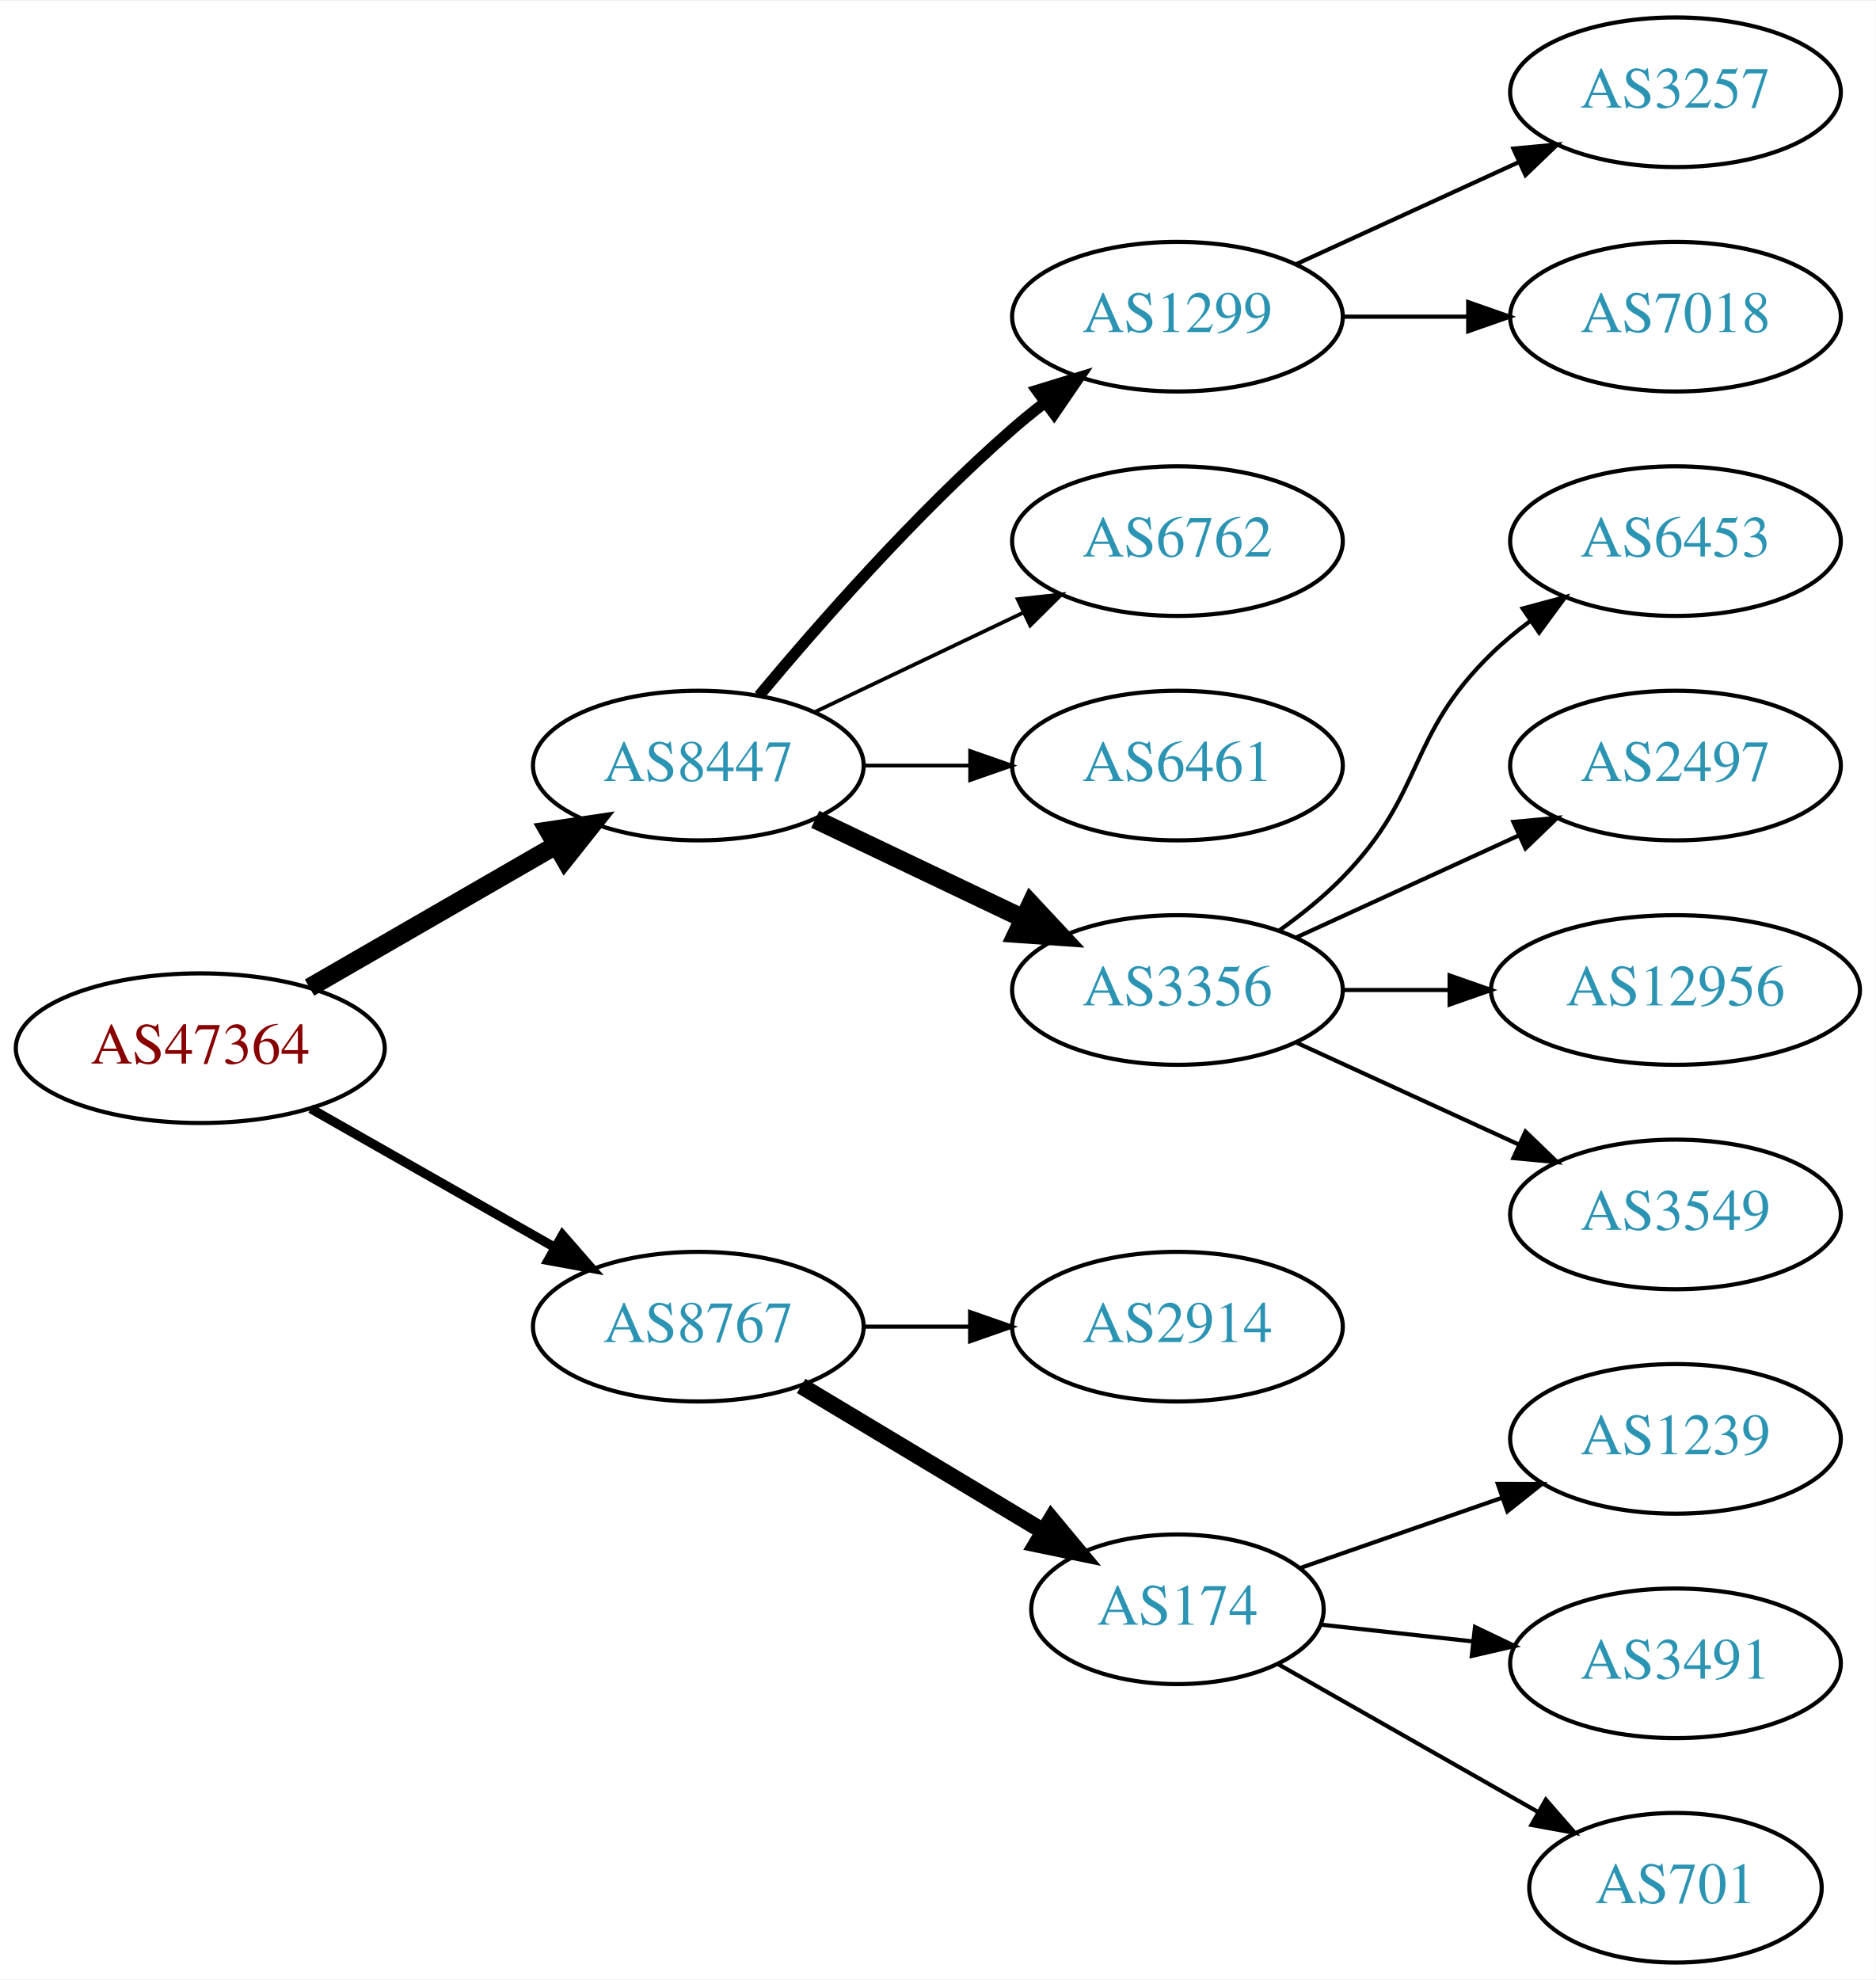
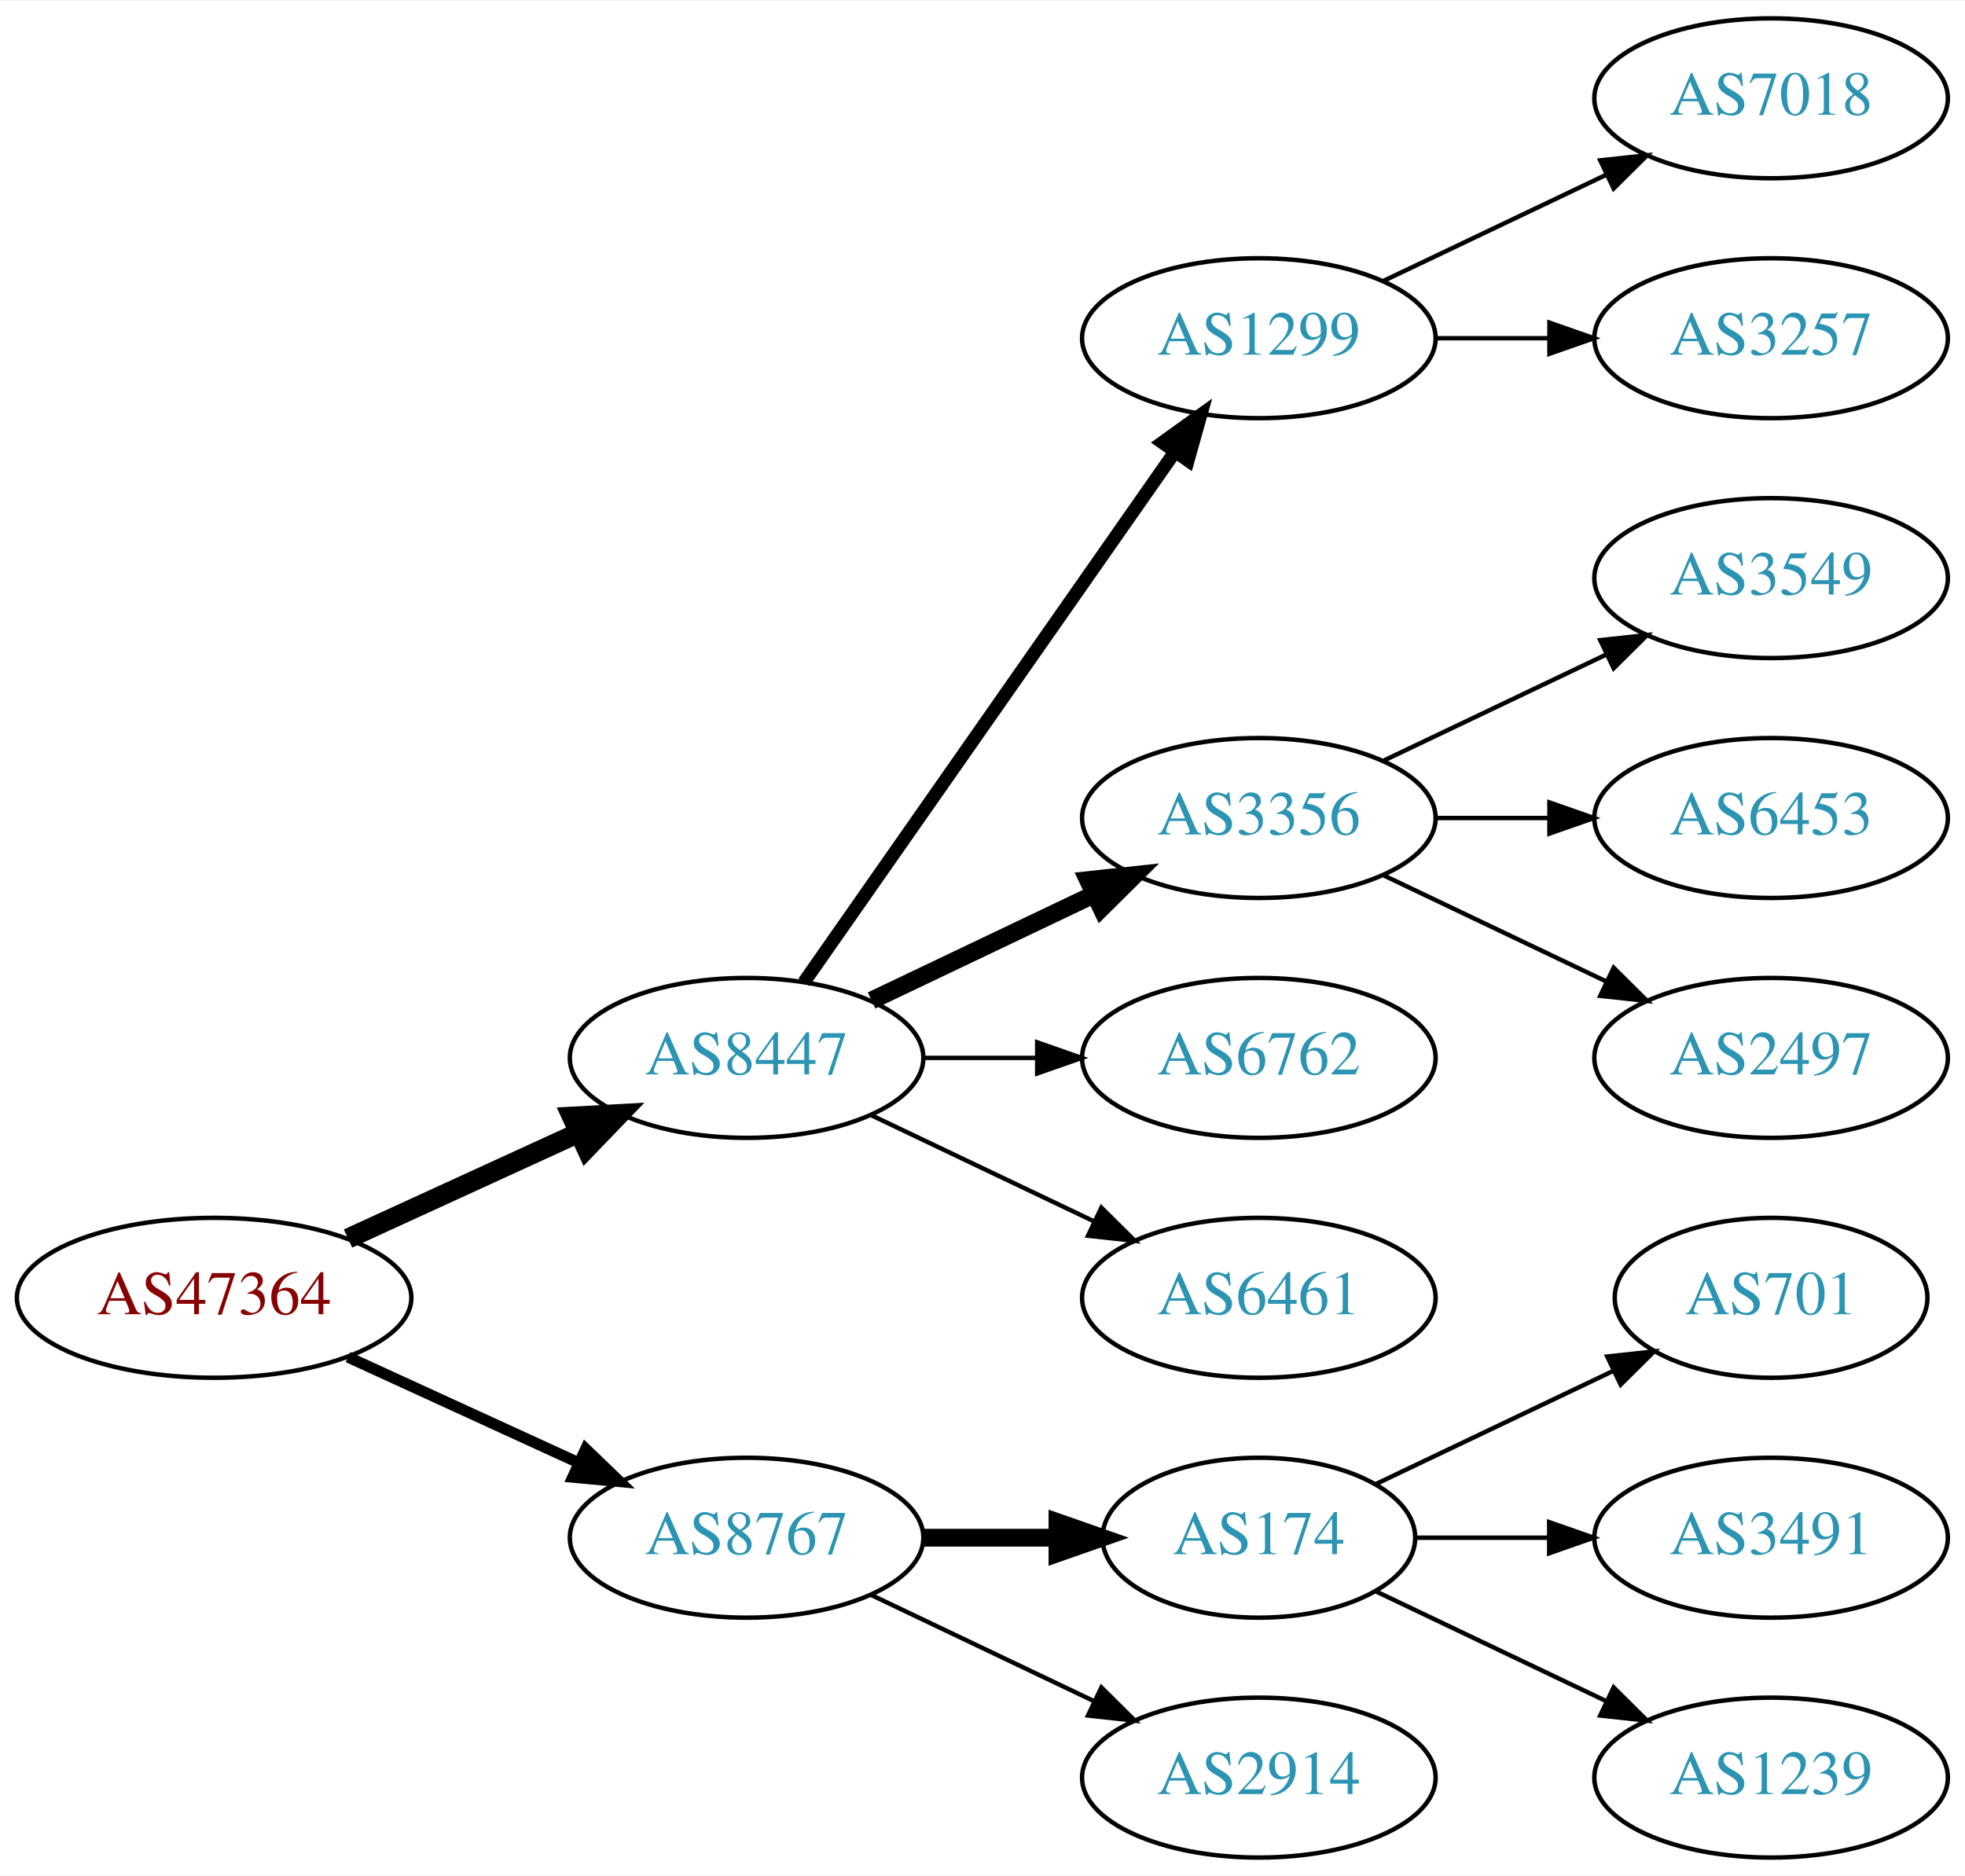
- <svg xmlns="http://www.w3.org/2000/svg" xmlns:xlink="http://www.w3.org/1999/xlink" width="451pt" height="476pt" viewBox="0.00 0.00 451.37 476.00">
-   <g id="graph0" class="graph" transform="scale(1 1) rotate(0) translate(4 472)">
-     <polygon fill="white" stroke="none" points="-4,4 -4,-472 447.37,-472 447.37,4 -4,4" />
+ <svg xmlns="http://www.w3.org/2000/svg" xmlns:xlink="http://www.w3.org/1999/xlink" width="442pt" height="422pt" viewBox="0.00 0.00 442.27 422.00">
+   <g id="graph0" class="graph" transform="scale(1 1) rotate(0) translate(4 418)">
+     <polygon fill="white" stroke="none" points="-4,4 -4,-418 438.271,-418 438.271,4 -4,4" />
    <g id="node1" class="node">
      <g id="a_node1">
        <a xlink:href="/asn/47364" xlink:title="AS47364 ~ Plansee Group Service Gmbh [AT]">
-           <ellipse fill="#ffffff" stroke="black" cx="44.196" cy="-220" rx="44.393" ry="18" />
-           <text text-anchor="middle" x="44.196" y="-216.3" font-family="Times,serif" font-size="14.00" fill="#880000">AS47364</text>
+           <ellipse fill="#ffffff" stroke="black" cx="44.196" cy="-126" rx="44.393" ry="18" />
+           <text text-anchor="middle" x="44.196" y="-122.3" font-family="Times,serif" font-size="14.00" fill="#880000">AS47364</text>
        </a>
      </g>
    </g>
    <g id="node2" class="node">
      <g id="a_node2">
        <a xlink:href="/asn/8447" xlink:title="AS8447 ~ A1 Telekom Austria AG [AT]">
-           <ellipse fill="#ffffff" stroke="black" cx="164.039" cy="-288" rx="39.794" ry="18" />
-           <text text-anchor="middle" x="164.039" y="-284.3" font-family="Times,serif" font-size="14.00" fill="#2c94b3">AS8447</text>
+           <ellipse fill="#ffffff" stroke="black" cx="164.039" cy="-180" rx="39.794" ry="18" />
+           <text text-anchor="middle" x="164.039" y="-176.3" font-family="Times,serif" font-size="14.00" fill="#2c94b3">AS8447</text>
        </a>
      </g>
    </g>
    <g id="edge1" class="edge">
-       <path fill="none" stroke="black" stroke-width="4.5" d="M70.476,-234.588C87.796,-244.582 110.947,-257.941 129.763,-268.799" />
-       <polygon fill="black" stroke="black" stroke-width="4.5" points="127.978,-272.314 138.607,-273.902 131.914,-265.493 127.978,-272.314" />
+       <path fill="none" stroke="black" stroke-width="4.5" d="M74.326,-139.348C89.937,-146.502 109.335,-155.391 126.007,-163.03" />
+       <polygon fill="black" stroke="black" stroke-width="4.5" points="124.727,-166.775 135.459,-167.362 128.008,-159.616 124.727,-166.775" />
    </g>
    <g id="node3" class="node">
      <g id="a_node3">
        <a xlink:href="/asn/8767" xlink:title="AS8767 ~ Germany [DE]">
-           <ellipse fill="#ffffff" stroke="black" cx="164.039" cy="-153" rx="39.794" ry="18" />
-           <text text-anchor="middle" x="164.039" y="-149.3" font-family="Times,serif" font-size="14.00" fill="#2c94b3">AS8767</text>
+           <ellipse fill="#ffffff" stroke="black" cx="164.039" cy="-72" rx="39.794" ry="18" />
+           <text text-anchor="middle" x="164.039" y="-68.3" font-family="Times,serif" font-size="14.00" fill="#2c94b3">AS8767</text>
        </a>
      </g>
    </g>
    <g id="edge2" class="edge">
-       <path fill="none" stroke="black" stroke-width="2.25" d="M70.766,-205.462C87.985,-195.672 110.871,-182.66 129.542,-172.045" />
-       <polygon fill="black" stroke="black" stroke-width="2.25" points="131.363,-175.036 138.326,-167.05 127.903,-168.95 131.363,-175.036" />
+       <path fill="none" stroke="black" stroke-width="2.5" d="M74.326,-112.652C89.937,-105.498 109.335,-96.609 126.007,-88.969" />
+       <polygon fill="black" stroke="black" stroke-width="2.5" points="127.826,-91.986 135.459,-84.638 124.91,-85.622 127.826,-91.986" />
    </g>
    <g id="node4" class="node">
      <g id="a_node4">
        <a xlink:href="/asn/1299" xlink:title="AS1299 ~ Telia Carrier [EU]">
-           <ellipse fill="#ffffff" stroke="black" cx="279.332" cy="-396" rx="39.794" ry="18" />
-           <text text-anchor="middle" x="279.332" y="-392.3" font-family="Times,serif" font-size="14.00" fill="#2c94b3">AS1299</text>
+           <ellipse fill="#ffffff" stroke="black" cx="279.332" cy="-342" rx="39.794" ry="18" />
+           <text text-anchor="middle" x="279.332" y="-338.3" font-family="Times,serif" font-size="14.00" fill="#2c94b3">AS1299</text>
        </a>
      </g>
    </g>
    <g id="edge3" class="edge">
-       <path fill="none" stroke="black" stroke-width="2.7" d="M178.669,-304.817C192.951,-321.929 216.498,-348.745 239.685,-369 242.151,-371.154 244.789,-373.294 247.487,-375.372" />
-       <polygon fill="black" stroke="black" stroke-width="2.7" points="245.512,-378.264 255.641,-381.37 249.66,-372.625 245.512,-378.264" />
+       <path fill="none" stroke="black" stroke-width="3" d="M176.949,-197.031C196.871,-225.517 237.06,-282.985 260.41,-316.374" />
+       <polygon fill="black" stroke="black" stroke-width="3" points="257.641,-318.521 266.24,-324.71 263.377,-314.509 257.641,-318.521" />
    </g>
    <g id="node5" class="node">
      <g id="a_node5">
-         <a xlink:href="/asn/6762" xlink:title="AS6762 ~ TELECOM ITALIA SPARKLE S.p.A. [IT]">
-           <ellipse fill="#ffffff" stroke="black" cx="279.332" cy="-342" rx="39.794" ry="18" />
-           <text text-anchor="middle" x="279.332" y="-338.3" font-family="Times,serif" font-size="14.00" fill="#2c94b3">AS6762</text>
-         </a>
-       </g>
-     </g>
-     <g id="edge4" class="edge">
-       <path fill="none" stroke="black" stroke-width="0.9" d="M192.175,-300.934C207.169,-308.081 225.99,-317.052 242.213,-324.785" />
-       <polygon fill="black" stroke="black" stroke-width="0.9" points="240.884,-328.028 251.417,-329.171 243.895,-321.709 240.884,-328.028" />
-     </g>
-     <g id="node6" class="node">
-       <g id="a_node6">
-         <a xlink:href="/asn/6461" xlink:title="AS6461 ~ ZAYO-6461 [US]">
-           <ellipse fill="#ffffff" stroke="black" cx="279.332" cy="-288" rx="39.794" ry="18" />
-           <text text-anchor="middle" x="279.332" y="-284.3" font-family="Times,serif" font-size="14.00" fill="#2c94b3">AS6461</text>
-         </a>
-       </g>
-     </g>
-     <g id="edge5" class="edge">
-       <path fill="none" stroke="black" stroke-width="0.9" d="M203.711,-288C211.914,-288 220.678,-288 229.21,-288" />
-       <polygon fill="black" stroke="black" stroke-width="0.9" points="229.449,-291.5 239.449,-288 229.449,-284.5 229.449,-291.5" />
-     </g>
-     <g id="node7" class="node">
-       <g id="a_node7">
        <a xlink:href="/asn/3356" xlink:title="AS3356 ~ Level 3 Parent, LLC [US]">
          <ellipse fill="#ffffff" stroke="black" cx="279.332" cy="-234" rx="39.794" ry="18" />
          <text text-anchor="middle" x="279.332" y="-230.3" font-family="Times,serif" font-size="14.00" fill="#2c94b3">AS3356</text>
        </a>
      </g>
    </g>
+     <g id="edge4" class="edge">
+       <path fill="none" stroke="black" stroke-width="4" d="M192.175,-192.934C207.169,-200.081 225.99,-209.052 242.213,-216.785" />
+       <polygon fill="black" stroke="black" stroke-width="4" points="240.884,-220.028 251.417,-221.171 243.895,-213.709 240.884,-220.028" />
+     </g>
+     <g id="node6" class="node">
+       <g id="a_node6">
+         <a xlink:href="/asn/6762" xlink:title="AS6762 ~ TELECOM ITALIA SPARKLE S.p.A. [IT]">
+           <ellipse fill="#ffffff" stroke="black" cx="279.332" cy="-180" rx="39.794" ry="18" />
+           <text text-anchor="middle" x="279.332" y="-176.3" font-family="Times,serif" font-size="14.00" fill="#2c94b3">AS6762</text>
+         </a>
+       </g>
+     </g>
+     <g id="edge5" class="edge">
+       <path fill="none" stroke="black" d="M203.711,-180C211.914,-180 220.678,-180 229.21,-180" />
+       <polygon fill="black" stroke="black" points="229.449,-183.5 239.449,-180 229.449,-176.5 229.449,-183.5" />
+     </g>
+     <g id="node7" class="node">
+       <g id="a_node7">
+         <a xlink:href="/asn/6461" xlink:title="AS6461 ~ ZAYO-6461 [US]">
+           <ellipse fill="#ffffff" stroke="black" cx="279.332" cy="-126" rx="39.794" ry="18" />
+           <text text-anchor="middle" x="279.332" y="-122.3" font-family="Times,serif" font-size="14.00" fill="#2c94b3">AS6461</text>
+         </a>
+       </g>
+     </g>
    <g id="edge6" class="edge">
-       <path fill="none" stroke="black" stroke-width="4.5" d="M192.175,-275.066C207.169,-267.919 225.99,-258.948 242.213,-251.215" />
-       <polygon fill="black" stroke="black" stroke-width="4.5" points="244.084,-254.686 251.417,-246.829 240.695,-247.577 244.084,-254.686" />
+       <path fill="none" stroke="black" d="M192.175,-167.066C207.169,-159.919 225.99,-150.948 242.213,-143.215" />
+       <polygon fill="black" stroke="black" points="243.895,-146.291 251.417,-138.829 240.884,-139.972 243.895,-146.291" />
+     </g>
+     <g id="node13" class="node">
+       <g id="a_node13">
+         <a xlink:href="/asn/174" xlink:title="AS174 ~ Cogent Communications [US]">
+           <ellipse fill="#ffffff" stroke="black" cx="279.332" cy="-72" rx="35.194" ry="18" />
+           <text text-anchor="middle" x="279.332" y="-68.3" font-family="Times,serif" font-size="14.00" fill="#2c94b3">AS174</text>
+         </a>
+       </g>
+     </g>
+     <g id="edge12" class="edge">
+       <path fill="none" stroke="black" stroke-width="4" d="M203.711,-72C213.416,-72 223.907,-72 233.87,-72" />
+       <polygon fill="black" stroke="black" stroke-width="4" points="234.006,-75.5 244.006,-72 234.006,-68.5 234.006,-75.5" />
    </g>
    <g id="node14" class="node">
      <g id="a_node14">
        <a xlink:href="/asn/2914" xlink:title="AS2914 ~ NTT America, Inc. [US]">
-           <ellipse fill="#ffffff" stroke="black" cx="279.332" cy="-153" rx="39.794" ry="18" />
-           <text text-anchor="middle" x="279.332" y="-149.3" font-family="Times,serif" font-size="14.00" fill="#2c94b3">AS2914</text>
+           <ellipse fill="#ffffff" stroke="black" cx="279.332" cy="-18" rx="39.794" ry="18" />
+           <text text-anchor="middle" x="279.332" y="-14.3" font-family="Times,serif" font-size="14.00" fill="#2c94b3">AS2914</text>
        </a>
      </g>
    </g>
    <g id="edge13" class="edge">
-       <path fill="none" stroke="black" d="M203.711,-153C211.914,-153 220.678,-153 229.21,-153" />
-       <polygon fill="black" stroke="black" points="229.449,-156.5 239.449,-153 229.449,-149.5 229.449,-156.5" />
+       <path fill="none" stroke="black" d="M192.175,-59.066C207.169,-51.919 225.99,-42.948 242.213,-35.215" />
+       <polygon fill="black" stroke="black" points="243.895,-38.291 251.417,-30.829 240.884,-31.972 243.895,-38.291" />
+     </g>
+     <g id="node8" class="node">
+       <g id="a_node8">
+         <a xlink:href="/asn/7018" xlink:title="AS7018 ~ AT&amp;T Services, Inc. [US]">
+           <ellipse fill="#ffffff" stroke="black" cx="394.625" cy="-396" rx="39.794" ry="18" />
+           <text text-anchor="middle" x="394.625" y="-392.3" font-family="Times,serif" font-size="14.00" fill="#2c94b3">AS7018</text>
+         </a>
+       </g>
+     </g>
+     <g id="edge7" class="edge">
+       <path fill="none" stroke="black" d="M307.468,-354.934C322.462,-362.081 341.283,-371.052 357.506,-378.785" />
+       <polygon fill="black" stroke="black" points="356.177,-382.028 366.71,-383.171 359.188,-375.709 356.177,-382.028" />
+     </g>
+     <g id="node9" class="node">
+       <g id="a_node9">
+         <a xlink:href="/asn/3257" xlink:title="AS3257 ~ GTT [DE]">
+           <ellipse fill="#ffffff" stroke="black" cx="394.625" cy="-342" rx="39.794" ry="18" />
+           <text text-anchor="middle" x="394.625" y="-338.3" font-family="Times,serif" font-size="14.00" fill="#2c94b3">AS3257</text>
+         </a>
+       </g>
+     </g>
+     <g id="edge8" class="edge">
+       <path fill="none" stroke="black" d="M319.004,-342C327.207,-342 335.971,-342 344.503,-342" />
+       <polygon fill="black" stroke="black" points="344.742,-345.5 354.742,-342 344.742,-338.5 344.742,-345.5" />
+     </g>
+     <g id="node10" class="node">
+       <g id="a_node10">
+         <a xlink:href="/asn/3549" xlink:title="AS3549 ~ Level 3 Parent, LLC [US]">
+           <ellipse fill="#ffffff" stroke="black" cx="394.625" cy="-288" rx="39.794" ry="18" />
+           <text text-anchor="middle" x="394.625" y="-284.3" font-family="Times,serif" font-size="14.00" fill="#2c94b3">AS3549</text>
+         </a>
+       </g>
+     </g>
+     <g id="edge9" class="edge">
+       <path fill="none" stroke="black" d="M307.468,-246.934C322.462,-254.081 341.283,-263.052 357.506,-270.785" />
+       <polygon fill="black" stroke="black" points="356.177,-274.028 366.71,-275.171 359.188,-267.709 356.177,-274.028" />
+     </g>
+     <g id="node11" class="node">
+       <g id="a_node11">
+         <a xlink:href="/asn/6453" xlink:title="AS6453 ~ TATA COMMUNICATIONS (AMERICA) INC [US]">
+           <ellipse fill="#ffffff" stroke="black" cx="394.625" cy="-234" rx="39.794" ry="18" />
+           <text text-anchor="middle" x="394.625" y="-230.3" font-family="Times,serif" font-size="14.00" fill="#2c94b3">AS6453</text>
+         </a>
+       </g>
+     </g>
+     <g id="edge10" class="edge">
+       <path fill="none" stroke="black" d="M319.004,-234C327.207,-234 335.971,-234 344.503,-234" />
+       <polygon fill="black" stroke="black" points="344.742,-237.5 354.742,-234 344.742,-230.5 344.742,-237.5" />
+     </g>
+     <g id="node12" class="node">
+       <g id="a_node12">
+         <a xlink:href="/asn/2497" xlink:title="AS2497 ~ Internet Initiative Japan Inc. [JP]">
+           <ellipse fill="#ffffff" stroke="black" cx="394.625" cy="-180" rx="39.794" ry="18" />
+           <text text-anchor="middle" x="394.625" y="-176.3" font-family="Times,serif" font-size="14.00" fill="#2c94b3">AS2497</text>
+         </a>
+       </g>
+     </g>
+     <g id="edge11" class="edge">
+       <path fill="none" stroke="black" d="M307.468,-221.066C322.462,-213.919 341.283,-204.948 357.506,-197.215" />
+       <polygon fill="black" stroke="black" points="359.188,-200.291 366.71,-192.829 356.177,-193.972 359.188,-200.291" />
    </g>
    <g id="node15" class="node">
      <g id="a_node15">
-         <a xlink:href="/asn/174" xlink:title="AS174 ~ Cogent Communications [US]">
-           <ellipse fill="#ffffff" stroke="black" cx="279.332" cy="-85" rx="35.194" ry="18" />
-           <text text-anchor="middle" x="279.332" y="-81.3" font-family="Times,serif" font-size="14.00" fill="#2c94b3">AS174</text>
+         <a xlink:href="/asn/701" xlink:title="AS701 ~ UUNET [US]">
+           <ellipse fill="#ffffff" stroke="black" cx="394.625" cy="-126" rx="35.194" ry="18" />
+           <text text-anchor="middle" x="394.625" y="-122.3" font-family="Times,serif" font-size="14.00" fill="#2c94b3">AS701</text>
        </a>
      </g>
    </g>
    <g id="edge14" class="edge">
-       <path fill="none" stroke="black" stroke-width="4" d="M188.789,-138.745C205.74,-128.571 228.705,-114.786 247.134,-103.725" />
-       <polygon fill="black" stroke="black" stroke-width="4" points="248.998,-106.689 255.771,-98.541 245.395,-100.687 248.998,-106.689" />
-     </g>
-     <g id="node8" class="node">
-       <g id="a_node8">
-         <a xlink:href="/asn/3257" xlink:title="AS3257 ~ GTT [DE]">
-           <ellipse fill="#ffffff" stroke="black" cx="399.174" cy="-450" rx="39.794" ry="18" />
-           <text text-anchor="middle" x="399.174" y="-446.3" font-family="Times,serif" font-size="14.00" fill="#2c94b3">AS3257</text>
-         </a>
-       </g>
-     </g>
-     <g id="edge7" class="edge">
-       <path fill="none" stroke="black" d="M307.96,-408.661C323.917,-415.973 344.188,-425.261 361.471,-433.181" />
-       <polygon fill="black" stroke="black" points="360.169,-436.435 370.718,-437.419 363.085,-430.071 360.169,-436.435" />
-     </g>
-     <g id="node9" class="node">
-       <g id="a_node9">
-         <a xlink:href="/asn/7018" xlink:title="AS7018 ~ AT&amp;T Services, Inc. [US]">
-           <ellipse fill="#ffffff" stroke="black" cx="399.174" cy="-396" rx="39.794" ry="18" />
-           <text text-anchor="middle" x="399.174" y="-392.3" font-family="Times,serif" font-size="14.00" fill="#2c94b3">AS7018</text>
-         </a>
-       </g>
-     </g>
-     <g id="edge8" class="edge">
-       <path fill="none" stroke="black" d="M319.244,-396C328.798,-396 339.147,-396 349.11,-396" />
-       <polygon fill="black" stroke="black" points="349.302,-399.5 359.302,-396 349.302,-392.5 349.302,-399.5" />
-     </g>
-     <g id="node10" class="node">
-       <g id="a_node10">
-         <a xlink:href="/asn/6453" xlink:title="AS6453 ~ TATA COMMUNICATIONS (AMERICA) INC [US]">
-           <ellipse fill="#ffffff" stroke="black" cx="399.174" cy="-342" rx="39.794" ry="18" />
-           <text text-anchor="middle" x="399.174" y="-338.3" font-family="Times,serif" font-size="14.00" fill="#2c94b3">AS6453</text>
-         </a>
-       </g>
-     </g>
-     <g id="edge9" class="edge">
-       <path fill="none" stroke="black" d="M303.926,-248.389C309.182,-252.148 314.513,-256.437 318.978,-261 339.151,-281.617 334.285,-294.906 354.978,-315 357.823,-317.763 360.997,-320.386 364.297,-322.834" />
-       <polygon fill="black" stroke="black" points="362.414,-325.786 372.645,-328.538 366.363,-320.006 362.414,-325.786" />
-     </g>
-     <g id="node11" class="node">
-       <g id="a_node11">
-         <a xlink:href="/asn/2497" xlink:title="AS2497 ~ Internet Initiative Japan Inc. [JP]">
-           <ellipse fill="#ffffff" stroke="black" cx="399.174" cy="-288" rx="39.794" ry="18" />
-           <text text-anchor="middle" x="399.174" y="-284.3" font-family="Times,serif" font-size="14.00" fill="#2c94b3">AS2497</text>
-         </a>
-       </g>
-     </g>
-     <g id="edge10" class="edge">
-       <path fill="none" stroke="black" d="M307.96,-246.661C323.917,-253.973 344.188,-263.261 361.471,-271.181" />
-       <polygon fill="black" stroke="black" points="360.169,-274.435 370.718,-275.419 363.085,-268.071 360.169,-274.435" />
-     </g>
-     <g id="node12" class="node">
-       <g id="a_node12">
-         <a xlink:href="/asn/12956" xlink:title="AS12956 ~ TELXIUS [ES]">
-           <ellipse fill="#ffffff" stroke="black" cx="399.174" cy="-234" rx="44.393" ry="18" />
-           <text text-anchor="middle" x="399.174" y="-230.3" font-family="Times,serif" font-size="14.00" fill="#2c94b3">AS12956</text>
-         </a>
-       </g>
-     </g>
-     <g id="edge11" class="edge">
-       <path fill="none" stroke="black" d="M319.244,-234C327.347,-234 336.022,-234 344.548,-234" />
-       <polygon fill="black" stroke="black" points="344.826,-237.5 354.826,-234 344.826,-230.5 344.826,-237.5" />
-     </g>
-     <g id="node13" class="node">
-       <g id="a_node13">
-         <a xlink:href="/asn/3549" xlink:title="AS3549 ~ Level 3 Parent, LLC [US]">
-           <ellipse fill="#ffffff" stroke="black" cx="399.174" cy="-180" rx="39.794" ry="18" />
-           <text text-anchor="middle" x="399.174" y="-176.3" font-family="Times,serif" font-size="14.00" fill="#2c94b3">AS3549</text>
-         </a>
-       </g>
-     </g>
-     <g id="edge12" class="edge">
-       <path fill="none" stroke="black" d="M307.96,-221.339C323.917,-214.027 344.188,-204.739 361.471,-196.819" />
-       <polygon fill="black" stroke="black" points="363.085,-199.929 370.718,-192.581 360.169,-193.565 363.085,-199.929" />
+       <path fill="none" stroke="black" d="M305.757,-84.119C321.5,-91.622 341.922,-101.356 359.115,-109.551" />
+       <polygon fill="black" stroke="black" points="357.751,-112.779 368.284,-113.922 360.763,-106.46 357.751,-112.779" />
    </g>
    <g id="node16" class="node">
      <g id="a_node16">
-         <a xlink:href="/asn/1239" xlink:title="AS1239 ~ Sprint [US]">
-           <ellipse fill="#ffffff" stroke="black" cx="399.174" cy="-126" rx="39.794" ry="18" />
-           <text text-anchor="middle" x="399.174" y="-122.3" font-family="Times,serif" font-size="14.00" fill="#2c94b3">AS1239</text>
+         <a xlink:href="/asn/3491" xlink:title="AS3491 ~ PCCW Global, Inc. [US]">
+           <ellipse fill="#ffffff" stroke="black" cx="394.625" cy="-72" rx="39.794" ry="18" />
+           <text text-anchor="middle" x="394.625" y="-68.3" font-family="Times,serif" font-size="14.00" fill="#2c94b3">AS3491</text>
        </a>
      </g>
    </g>
    <g id="edge15" class="edge">
-       <path fill="none" stroke="black" d="M308.858,-94.925C323.412,-99.989 341.372,-106.237 357.362,-111.8" />
-       <polygon fill="black" stroke="black" points="356.42,-115.179 367.015,-115.159 358.72,-108.567 356.42,-115.179" />
+       <path fill="none" stroke="black" d="M314.631,-72C324.008,-72 334.358,-72 344.393,-72" />
+       <polygon fill="black" stroke="black" points="344.681,-75.5 354.681,-72 344.681,-68.5 344.681,-75.5" />
    </g>
    <g id="node17" class="node">
      <g id="a_node17">
-         <a xlink:href="/asn/3491" xlink:title="AS3491 ~ PCCW Global, Inc. [US]">
-           <ellipse fill="#ffffff" stroke="black" cx="399.174" cy="-72" rx="39.794" ry="18" />
-           <text text-anchor="middle" x="399.174" y="-68.3" font-family="Times,serif" font-size="14.00" fill="#2c94b3">AS3491</text>
+         <a xlink:href="/asn/1239" xlink:title="AS1239 ~ Sprint [US]">
+           <ellipse fill="#ffffff" stroke="black" cx="394.625" cy="-18" rx="39.794" ry="18" />
+           <text text-anchor="middle" x="394.625" y="-14.3" font-family="Times,serif" font-size="14.00" fill="#2c94b3">AS1239</text>
        </a>
      </g>
    </g>
    <g id="edge16" class="edge">
-       <path fill="none" stroke="black" d="M313.785,-81.309C325.162,-80.055 338.107,-78.626 350.383,-77.272" />
-       <polygon fill="black" stroke="black" points="350.932,-80.733 360.488,-76.157 350.164,-73.775 350.932,-80.733" />
-     </g>
-     <g id="node18" class="node">
-       <g id="a_node18">
-         <a xlink:href="/asn/701" xlink:title="AS701 ~ UUNET [US]">
-           <ellipse fill="#ffffff" stroke="black" cx="399.174" cy="-18" rx="35.194" ry="18" />
-           <text text-anchor="middle" x="399.174" y="-14.3" font-family="Times,serif" font-size="14.00" fill="#2c94b3">AS701</text>
-         </a>
-       </g>
-     </g>
-     <g id="edge17" class="edge">
-       <path fill="none" stroke="black" d="M303.614,-71.763C321.448,-61.623 346.261,-47.515 365.995,-36.296" />
-       <polygon fill="black" stroke="black" points="367.977,-39.195 374.941,-31.209 364.518,-33.109 367.977,-39.195" />
+       <path fill="none" stroke="black" d="M305.757,-59.881C321.059,-52.587 340.783,-43.187 357.665,-35.14" />
+       <polygon fill="black" stroke="black" points="359.184,-38.293 366.705,-30.831 356.172,-31.974 359.184,-38.293" />
    </g>
  </g>
</svg>
